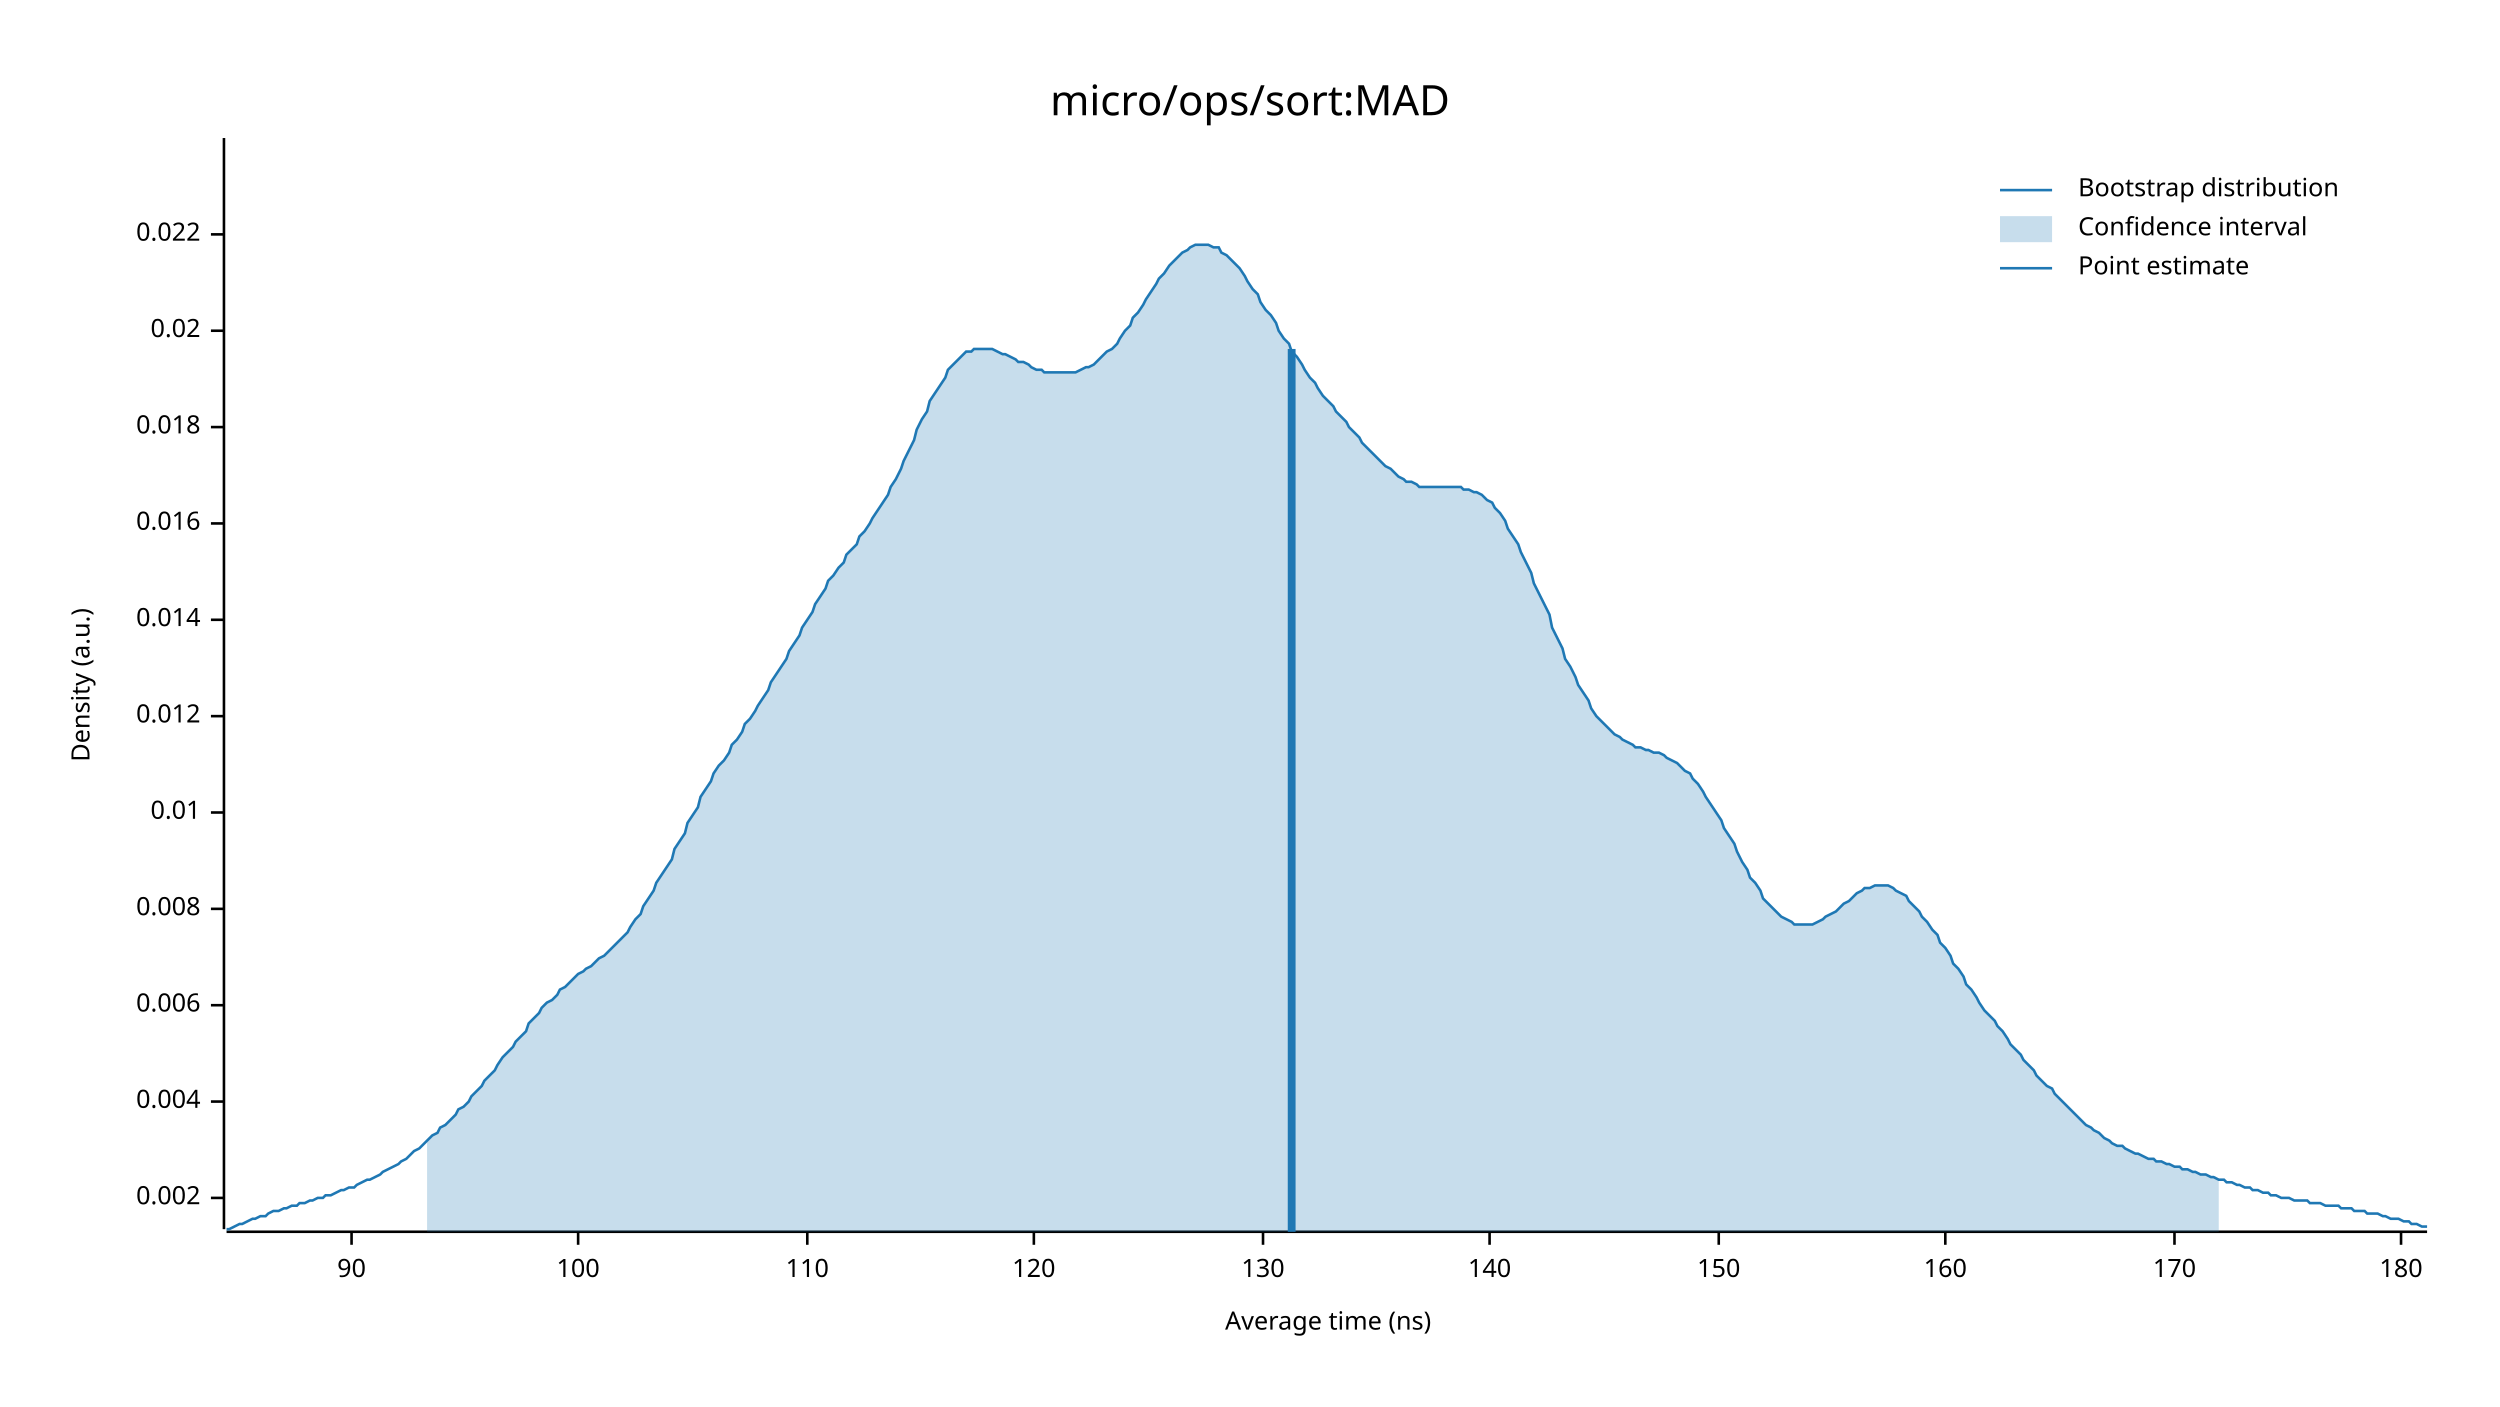
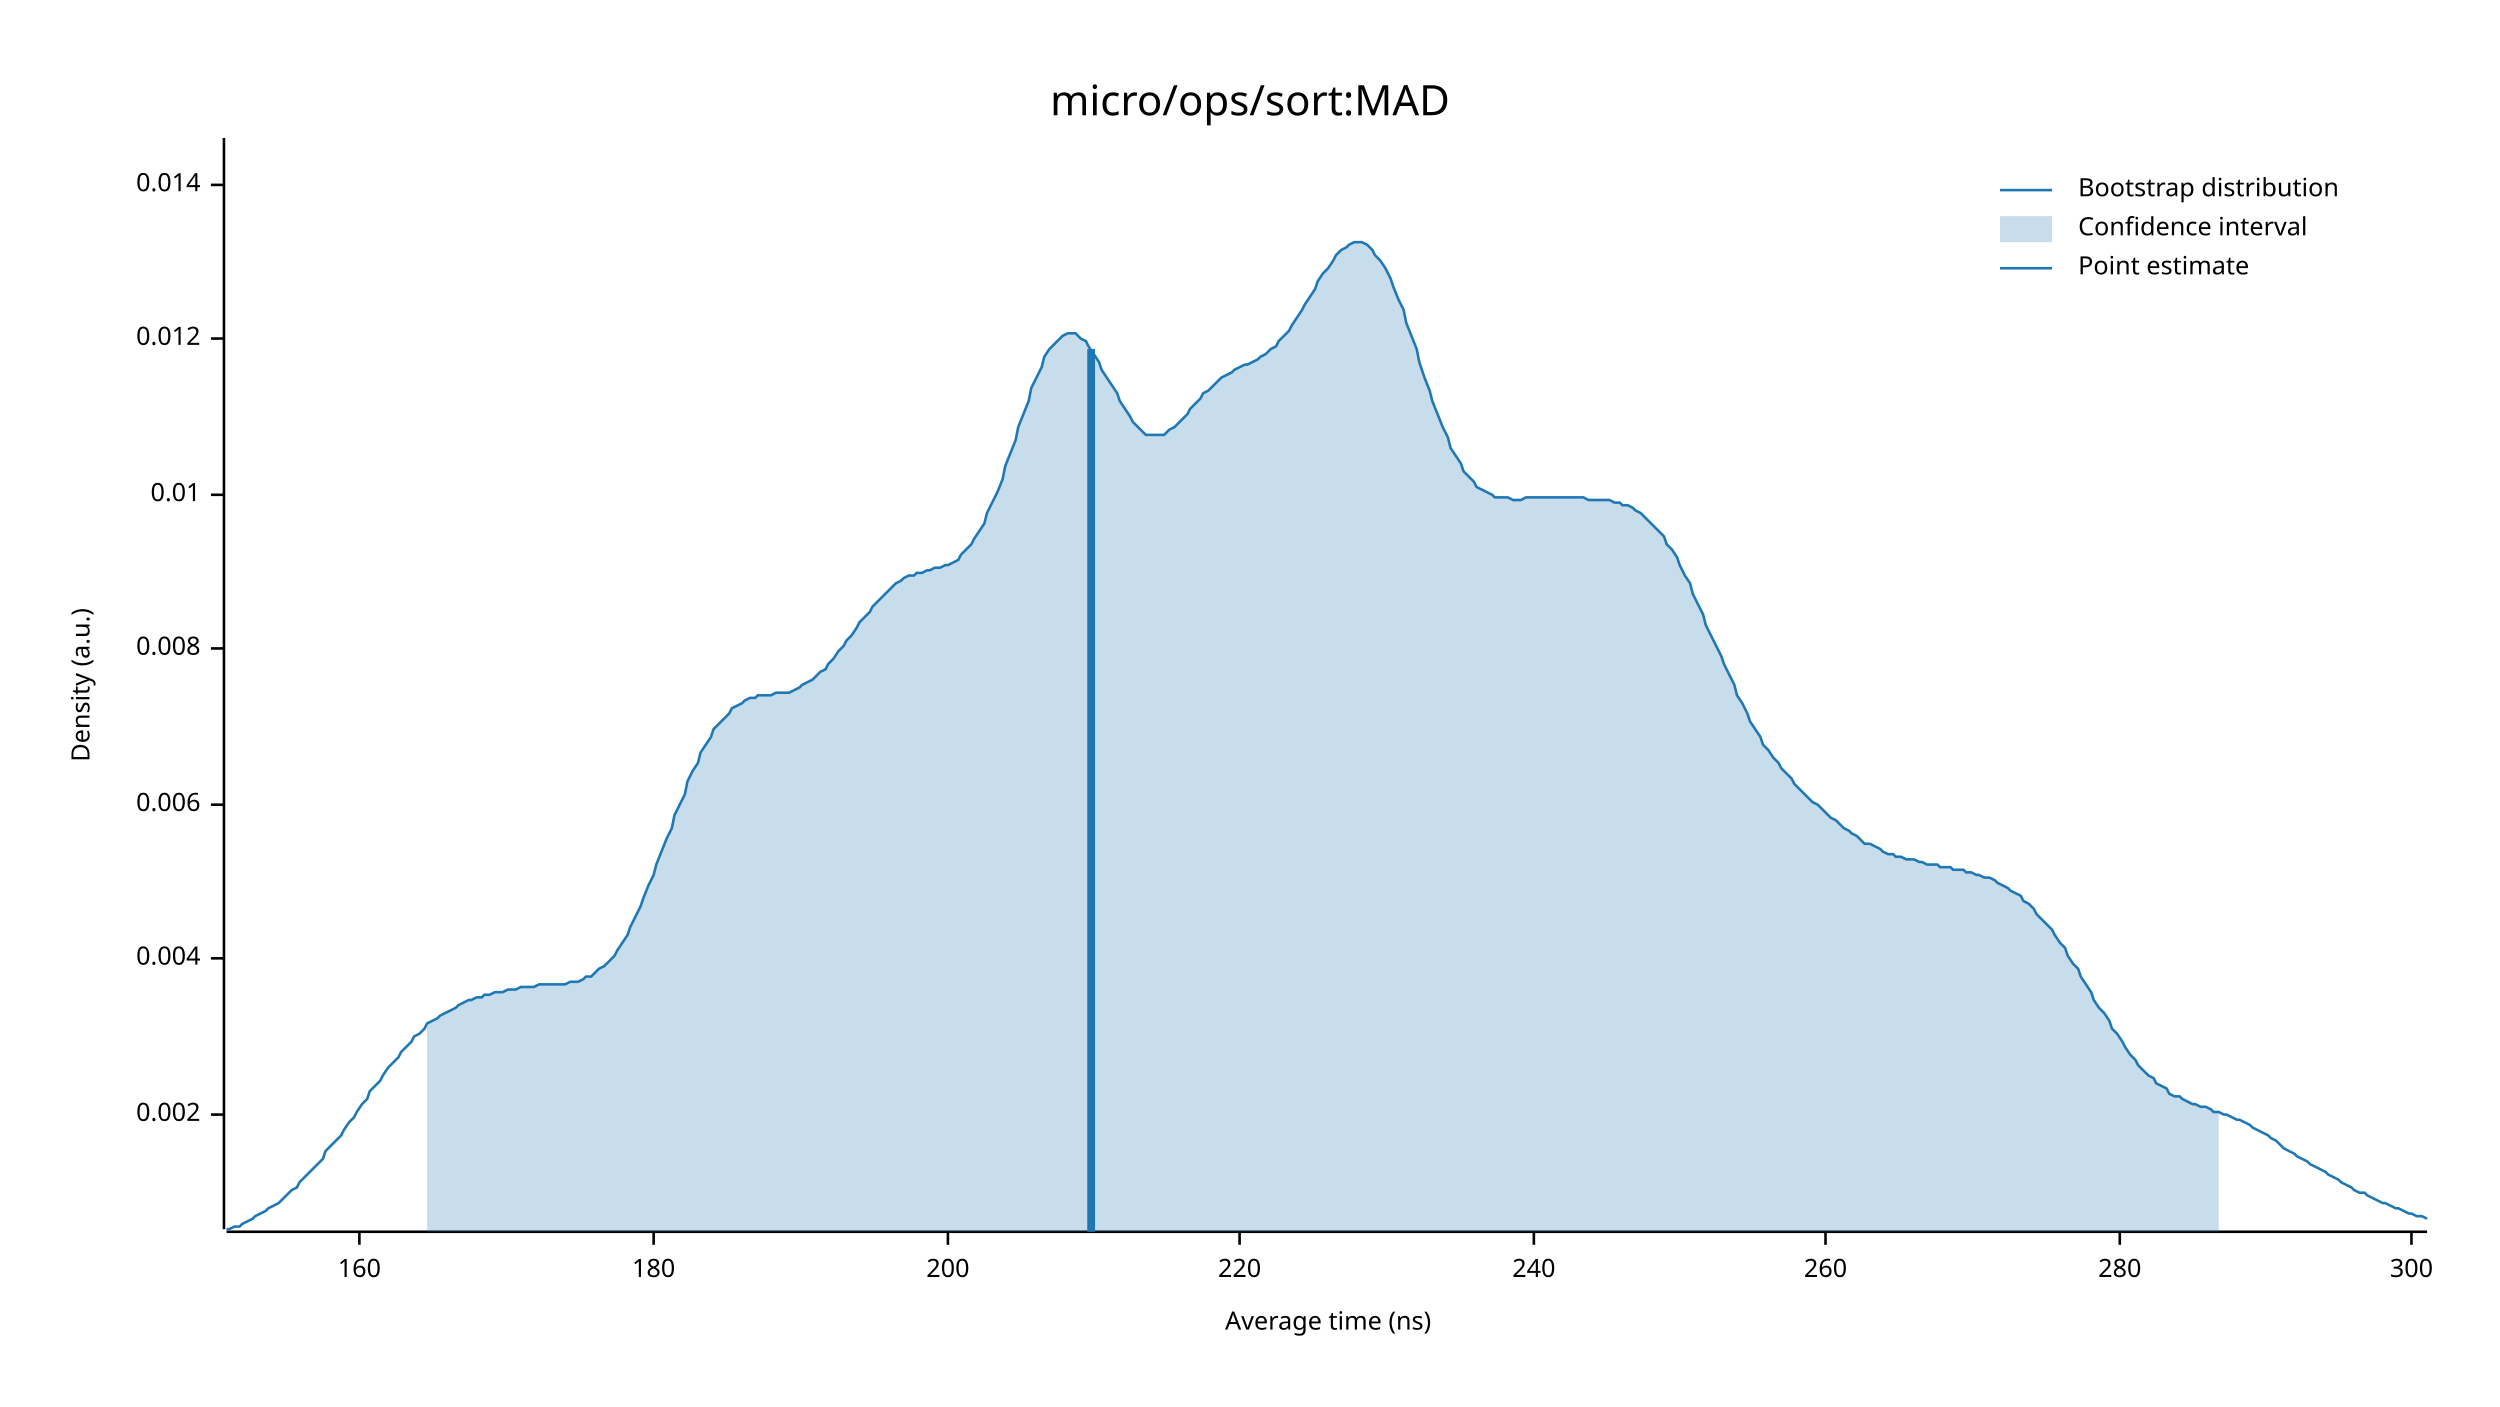
<svg xmlns="http://www.w3.org/2000/svg" width="960" height="540" viewBox="0 0 960 540">
  <text x="480" y="32" dy="0.76em" text-anchor="middle" font-family="sans-serif" font-size="16.129" opacity="1" fill="#000000">
micro/ops/sort:MAD
</text>
  <text x="27" y="263" dy="0.76em" text-anchor="middle" font-family="sans-serif" font-size="9.677" opacity="1" fill="#000000" transform="rotate(270, 27, 263)">
Density (a.u.)
</text>
  <text x="510" y="513" dy="-0.5ex" text-anchor="middle" font-family="sans-serif" font-size="9.677" opacity="1" fill="#000000">
Average time (ns)
</text>
  <polyline fill="none" opacity="1" stroke="#000000" stroke-width="1" points="86,53 86,472 " />
-   <text x="77" y="460" dy="0.5ex" text-anchor="end" font-family="sans-serif" font-size="9.677" opacity="1" fill="#000000">
+   <text x="77" y="428" dy="0.5ex" text-anchor="end" font-family="sans-serif" font-size="9.677" opacity="1" fill="#000000">
0.002
</text>
-   <polyline fill="none" opacity="1" stroke="#000000" stroke-width="1" points="81,460 86,460 " />
-   <text x="77" y="423" dy="0.5ex" text-anchor="end" font-family="sans-serif" font-size="9.677" opacity="1" fill="#000000">
+   <polyline fill="none" opacity="1" stroke="#000000" stroke-width="1" points="81,428 86,428 " />
+   <text x="77" y="368" dy="0.5ex" text-anchor="end" font-family="sans-serif" font-size="9.677" opacity="1" fill="#000000">
0.004
</text>
-   <polyline fill="none" opacity="1" stroke="#000000" stroke-width="1" points="81,423 86,423 " />
-   <text x="77" y="386" dy="0.5ex" text-anchor="end" font-family="sans-serif" font-size="9.677" opacity="1" fill="#000000">
+   <polyline fill="none" opacity="1" stroke="#000000" stroke-width="1" points="81,368 86,368 " />
+   <text x="77" y="309" dy="0.5ex" text-anchor="end" font-family="sans-serif" font-size="9.677" opacity="1" fill="#000000">
0.006
</text>
-   <polyline fill="none" opacity="1" stroke="#000000" stroke-width="1" points="81,386 86,386 " />
-   <text x="77" y="349" dy="0.5ex" text-anchor="end" font-family="sans-serif" font-size="9.677" opacity="1" fill="#000000">
+   <polyline fill="none" opacity="1" stroke="#000000" stroke-width="1" points="81,309 86,309 " />
+   <text x="77" y="249" dy="0.5ex" text-anchor="end" font-family="sans-serif" font-size="9.677" opacity="1" fill="#000000">
0.008
</text>
-   <polyline fill="none" opacity="1" stroke="#000000" stroke-width="1" points="81,349 86,349 " />
-   <text x="77" y="312" dy="0.5ex" text-anchor="end" font-family="sans-serif" font-size="9.677" opacity="1" fill="#000000">
+   <polyline fill="none" opacity="1" stroke="#000000" stroke-width="1" points="81,249 86,249 " />
+   <text x="77" y="190" dy="0.5ex" text-anchor="end" font-family="sans-serif" font-size="9.677" opacity="1" fill="#000000">
0.01
</text>
-   <polyline fill="none" opacity="1" stroke="#000000" stroke-width="1" points="81,312 86,312 " />
-   <text x="77" y="275" dy="0.5ex" text-anchor="end" font-family="sans-serif" font-size="9.677" opacity="1" fill="#000000">
+   <polyline fill="none" opacity="1" stroke="#000000" stroke-width="1" points="81,190 86,190 " />
+   <text x="77" y="130" dy="0.5ex" text-anchor="end" font-family="sans-serif" font-size="9.677" opacity="1" fill="#000000">
0.012
</text>
-   <polyline fill="none" opacity="1" stroke="#000000" stroke-width="1" points="81,275 86,275 " />
-   <text x="77" y="238" dy="0.5ex" text-anchor="end" font-family="sans-serif" font-size="9.677" opacity="1" fill="#000000">
+   <polyline fill="none" opacity="1" stroke="#000000" stroke-width="1" points="81,130 86,130 " />
+   <text x="77" y="71" dy="0.5ex" text-anchor="end" font-family="sans-serif" font-size="9.677" opacity="1" fill="#000000">
0.014
</text>
-   <polyline fill="none" opacity="1" stroke="#000000" stroke-width="1" points="81,238 86,238 " />
-   <text x="77" y="201" dy="0.5ex" text-anchor="end" font-family="sans-serif" font-size="9.677" opacity="1" fill="#000000">
- 0.016
- </text>
-   <polyline fill="none" opacity="1" stroke="#000000" stroke-width="1" points="81,201 86,201 " />
-   <text x="77" y="164" dy="0.5ex" text-anchor="end" font-family="sans-serif" font-size="9.677" opacity="1" fill="#000000">
- 0.018
- </text>
-   <polyline fill="none" opacity="1" stroke="#000000" stroke-width="1" points="81,164 86,164 " />
-   <text x="77" y="127" dy="0.5ex" text-anchor="end" font-family="sans-serif" font-size="9.677" opacity="1" fill="#000000">
- 0.02
- </text>
-   <polyline fill="none" opacity="1" stroke="#000000" stroke-width="1" points="81,127 86,127 " />
-   <text x="77" y="90" dy="0.5ex" text-anchor="end" font-family="sans-serif" font-size="9.677" opacity="1" fill="#000000">
- 0.022
- </text>
-   <polyline fill="none" opacity="1" stroke="#000000" stroke-width="1" points="81,90 86,90 " />
+   <polyline fill="none" opacity="1" stroke="#000000" stroke-width="1" points="81,71 86,71 " />
  <polyline fill="none" opacity="1" stroke="#000000" stroke-width="1" points="87,473 932,473 " />
-   <text x="135" y="483" dy="0.76em" text-anchor="middle" font-family="sans-serif" font-size="9.677" opacity="1" fill="#000000">
- 90
- </text>
-   <polyline fill="none" opacity="1" stroke="#000000" stroke-width="1" points="135,473 135,478 " />
-   <text x="222" y="483" dy="0.76em" text-anchor="middle" font-family="sans-serif" font-size="9.677" opacity="1" fill="#000000">
- 100
- </text>
-   <polyline fill="none" opacity="1" stroke="#000000" stroke-width="1" points="222,473 222,478 " />
-   <text x="310" y="483" dy="0.76em" text-anchor="middle" font-family="sans-serif" font-size="9.677" opacity="1" fill="#000000">
- 110
- </text>
-   <polyline fill="none" opacity="1" stroke="#000000" stroke-width="1" points="310,473 310,478 " />
-   <text x="397" y="483" dy="0.76em" text-anchor="middle" font-family="sans-serif" font-size="9.677" opacity="1" fill="#000000">
- 120
- </text>
-   <polyline fill="none" opacity="1" stroke="#000000" stroke-width="1" points="397,473 397,478 " />
-   <text x="485" y="483" dy="0.76em" text-anchor="middle" font-family="sans-serif" font-size="9.677" opacity="1" fill="#000000">
- 130
- </text>
-   <polyline fill="none" opacity="1" stroke="#000000" stroke-width="1" points="485,473 485,478 " />
-   <text x="572" y="483" dy="0.76em" text-anchor="middle" font-family="sans-serif" font-size="9.677" opacity="1" fill="#000000">
- 140
- </text>
-   <polyline fill="none" opacity="1" stroke="#000000" stroke-width="1" points="572,473 572,478 " />
-   <text x="660" y="483" dy="0.76em" text-anchor="middle" font-family="sans-serif" font-size="9.677" opacity="1" fill="#000000">
- 150
- </text>
-   <polyline fill="none" opacity="1" stroke="#000000" stroke-width="1" points="660,473 660,478 " />
-   <text x="747" y="483" dy="0.76em" text-anchor="middle" font-family="sans-serif" font-size="9.677" opacity="1" fill="#000000">
+   <text x="138" y="483" dy="0.76em" text-anchor="middle" font-family="sans-serif" font-size="9.677" opacity="1" fill="#000000">
160
</text>
-   <polyline fill="none" opacity="1" stroke="#000000" stroke-width="1" points="747,473 747,478 " />
-   <text x="835" y="483" dy="0.76em" text-anchor="middle" font-family="sans-serif" font-size="9.677" opacity="1" fill="#000000">
- 170
- </text>
-   <polyline fill="none" opacity="1" stroke="#000000" stroke-width="1" points="835,473 835,478 " />
-   <text x="922" y="483" dy="0.76em" text-anchor="middle" font-family="sans-serif" font-size="9.677" opacity="1" fill="#000000">
+   <polyline fill="none" opacity="1" stroke="#000000" stroke-width="1" points="138,473 138,478 " />
+   <text x="251" y="483" dy="0.76em" text-anchor="middle" font-family="sans-serif" font-size="9.677" opacity="1" fill="#000000">
180
</text>
-   <polyline fill="none" opacity="1" stroke="#000000" stroke-width="1" points="922,473 922,478 " />
-   <polyline fill="none" opacity="1" stroke="#1F78B4" stroke-width="1" points="87,472 88,472 90,471 92,470 93,470 95,469 97,468 98,468 100,467 102,467 103,466 105,465 107,465 109,464 110,464 112,463 114,463 115,462 117,462 119,461 120,461 122,460 124,460 125,459 127,459 129,458 131,457 132,457 134,456 136,456 137,455 139,454 141,453 142,453 144,452 146,451 147,450 149,449 151,448 153,447 154,446 156,445 158,443 159,442 161,441 163,439 164,438 166,436 168,435 169,433 171,432 173,430 175,428 176,426 178,425 180,423 181,421 183,419 185,417 186,415 188,413 190,411 191,409 193,406 195,404 197,402 198,400 200,398 202,396 203,393 205,391 207,389 208,387 210,385 212,384 214,382 215,380 217,379 219,377 220,376 222,374 224,373 225,372 227,371 229,369 230,368 232,367 234,365 236,363 237,362 239,360 241,358 242,356 244,353 246,351 247,348 249,345 251,342 252,339 254,336 256,333 258,330 259,326 261,323 263,320 264,316 266,313 268,310 269,306 271,303 273,300 274,297 276,294 278,292 280,289 281,286 283,284 285,281 286,278 288,276 290,273 291,271 293,268 295,265 296,262 298,259 300,256 302,253 303,250 305,247 307,244 308,241 310,238 312,235 313,232 315,229 317,226 318,223 320,221 322,218 324,216 325,213 327,211 329,209 330,206 332,204 334,201 335,199 337,196 339,193 341,190 342,187 344,184 346,180 347,177 349,173 351,169 352,165 354,161 356,158 357,154 359,151 361,148 363,145 364,142 366,140 368,138 369,137 371,135 373,135 374,134 376,134 378,134 379,134 381,134 383,135 385,136 386,136 388,137 390,138 391,139 393,139 395,140 396,141 398,142 400,142 401,143 403,143 405,143 407,143 408,143 410,143 412,143 413,143 415,142 417,141 418,141 420,140 422,138 423,137 425,135 427,134 429,132 430,130 432,127 434,125 435,122 437,120 439,117 440,115 442,112 444,109 445,107 447,105 449,102 451,100 452,99 454,97 456,96 457,95 459,94 461,94 462,94 464,94 466,95 468,95 469,97 471,98 473,100 474,101 476,103 478,106 479,108 481,111 483,113 484,116 486,119 488,121 490,124 491,127 493,130 495,132 496,135 498,137 500,140 501,142 503,145 505,147 506,149 508,152 510,154 512,156 513,158 515,160 517,162 518,164 520,166 522,168 523,170 525,172 527,174 528,175 530,177 532,179 534,180 535,181 537,183 539,184 540,185 542,185 544,186 545,187 547,187 549,187 550,187 552,187 554,187 556,187 557,187 559,187 561,187 562,188 564,188 566,189 567,189 569,190 571,192 573,193 574,195 576,197 578,200 579,203 581,206 583,209 584,212 586,216 588,220 589,224 591,228 593,232 595,236 596,241 598,245 600,249 601,253 603,256 605,260 606,263 608,266 610,269 611,272 613,275 615,277 617,279 618,280 620,282 622,283 623,284 625,285 627,286 628,287 630,287 632,288 633,288 635,289 637,289 639,290 640,291 642,292 644,293 645,294 647,296 649,297 650,299 652,301 654,304 655,306 657,309 659,312 661,315 662,318 664,321 666,324 667,327 669,331 671,334 672,337 674,339 676,342 677,345 679,347 681,349 683,351 684,352 686,353 688,354 689,355 691,355 693,355 694,355 696,355 698,354 700,353 701,352 703,351 705,350 706,349 708,347 710,346 711,345 713,343 715,342 716,341 718,341 720,340 722,340 723,340 725,340 727,341 728,342 730,343 732,344 733,346 735,348 737,350 738,352 740,354 742,357 744,359 745,362 747,364 749,367 750,370 752,372 754,375 755,378 757,380 759,383 760,385 762,388 764,390 766,392 767,394 769,396 771,399 772,401 774,403 776,405 777,407 779,409 781,411 782,413 784,415 786,417 788,418 789,420 791,422 793,424 794,425 796,427 798,429 799,430 801,432 803,433 804,434 806,435 808,437 810,438 811,439 813,440 815,440 816,441 818,442 820,443 821,443 823,444 825,445 827,445 828,446 830,446 832,447 833,447 835,448 837,448 838,449 840,449 842,450 843,450 845,451 847,451 849,452 850,452 852,453 854,453 855,454 857,454 859,455 860,455 862,456 864,456 865,457 867,457 869,458 871,458 872,459 874,459 876,460 877,460 879,460 881,461 882,461 884,461 886,461 887,462 889,462 891,462 893,463 894,463 896,463 898,463 899,464 901,464 903,464 904,465 906,465 908,465 909,466 911,466 913,466 915,467 916,467 918,468 920,468 921,468 923,469 925,469 926,470 928,470 930,471 932,471 " />
-   <polygon opacity="0.25" fill="#1F78B4" points="164,438 166,436 168,435 169,433 171,432 173,430 175,428 176,426 178,425 180,423 181,421 183,419 185,417 186,415 188,413 190,411 191,409 193,406 195,404 197,402 198,400 200,398 202,396 203,393 205,391 207,389 208,387 210,385 212,384 214,382 215,380 217,379 219,377 220,376 222,374 224,373 225,372 227,371 229,369 230,368 232,367 234,365 236,363 237,362 239,360 241,358 242,356 244,353 246,351 247,348 249,345 251,342 252,339 254,336 256,333 258,330 259,326 261,323 263,320 264,316 266,313 268,310 269,306 271,303 273,300 274,297 276,294 278,292 280,289 281,286 283,284 285,281 286,278 288,276 290,273 291,271 293,268 295,265 296,262 298,259 300,256 302,253 303,250 305,247 307,244 308,241 310,238 312,235 313,232 315,229 317,226 318,223 320,221 322,218 324,216 325,213 327,211 329,209 330,206 332,204 334,201 335,199 337,196 339,193 341,190 342,187 344,184 346,180 347,177 349,173 351,169 352,165 354,161 356,158 357,154 359,151 361,148 363,145 364,142 366,140 368,138 369,137 371,135 373,135 374,134 376,134 378,134 379,134 381,134 383,135 385,136 386,136 388,137 390,138 391,139 393,139 395,140 396,141 398,142 400,142 401,143 403,143 405,143 407,143 408,143 410,143 412,143 413,143 415,142 417,141 418,141 420,140 422,138 423,137 425,135 427,134 429,132 430,130 432,127 434,125 435,122 437,120 439,117 440,115 442,112 444,109 445,107 447,105 449,102 451,100 452,99 454,97 456,96 457,95 459,94 461,94 462,94 464,94 466,95 468,95 469,97 471,98 473,100 474,101 476,103 478,106 479,108 481,111 483,113 484,116 486,119 488,121 490,124 491,127 493,130 495,132 496,135 498,137 500,140 501,142 503,145 505,147 506,149 508,152 510,154 512,156 513,158 515,160 517,162 518,164 520,166 522,168 523,170 525,172 527,174 528,175 530,177 532,179 534,180 535,181 537,183 539,184 540,185 542,185 544,186 545,187 547,187 549,187 550,187 552,187 554,187 556,187 557,187 559,187 561,187 562,188 564,188 566,189 567,189 569,190 571,192 573,193 574,195 576,197 578,200 579,203 581,206 583,209 584,212 586,216 588,220 589,224 591,228 593,232 595,236 596,241 598,245 600,249 601,253 603,256 605,260 606,263 608,266 610,269 611,272 613,275 615,277 617,279 618,280 620,282 622,283 623,284 625,285 627,286 628,287 630,287 632,288 633,288 635,289 637,289 639,290 640,291 642,292 644,293 645,294 647,296 649,297 650,299 652,301 654,304 655,306 657,309 659,312 661,315 662,318 664,321 666,324 667,327 669,331 671,334 672,337 674,339 676,342 677,345 679,347 681,349 683,351 684,352 686,353 688,354 689,355 691,355 693,355 694,355 696,355 698,354 700,353 701,352 703,351 705,350 706,349 708,347 710,346 711,345 713,343 715,342 716,341 718,341 720,340 722,340 723,340 725,340 727,341 728,342 730,343 732,344 733,346 735,348 737,350 738,352 740,354 742,357 744,359 745,362 747,364 749,367 750,370 752,372 754,375 755,378 757,380 759,383 760,385 762,388 764,390 766,392 767,394 769,396 771,399 772,401 774,403 776,405 777,407 779,409 781,411 782,413 784,415 786,417 788,418 789,420 791,422 793,424 794,425 796,427 798,429 799,430 801,432 803,433 804,434 806,435 808,437 810,438 811,439 813,440 815,440 816,441 818,442 820,443 821,443 823,444 825,445 827,445 828,446 830,446 832,447 833,447 835,448 837,448 838,449 840,449 842,450 843,450 845,451 847,451 849,452 850,452 852,453 852,473 164,473 " />
-   <polyline fill="none" opacity="1" stroke="#1F78B4" stroke-width="3" points="496,473 496,134 " />
+   <polyline fill="none" opacity="1" stroke="#000000" stroke-width="1" points="251,473 251,478 " />
+   <text x="364" y="483" dy="0.76em" text-anchor="middle" font-family="sans-serif" font-size="9.677" opacity="1" fill="#000000">
+ 200
+ </text>
+   <polyline fill="none" opacity="1" stroke="#000000" stroke-width="1" points="364,473 364,478 " />
+   <text x="476" y="483" dy="0.76em" text-anchor="middle" font-family="sans-serif" font-size="9.677" opacity="1" fill="#000000">
+ 220
+ </text>
+   <polyline fill="none" opacity="1" stroke="#000000" stroke-width="1" points="476,473 476,478 " />
+   <text x="589" y="483" dy="0.76em" text-anchor="middle" font-family="sans-serif" font-size="9.677" opacity="1" fill="#000000">
+ 240
+ </text>
+   <polyline fill="none" opacity="1" stroke="#000000" stroke-width="1" points="589,473 589,478 " />
+   <text x="701" y="483" dy="0.76em" text-anchor="middle" font-family="sans-serif" font-size="9.677" opacity="1" fill="#000000">
+ 260
+ </text>
+   <polyline fill="none" opacity="1" stroke="#000000" stroke-width="1" points="701,473 701,478 " />
+   <text x="814" y="483" dy="0.76em" text-anchor="middle" font-family="sans-serif" font-size="9.677" opacity="1" fill="#000000">
+ 280
+ </text>
+   <polyline fill="none" opacity="1" stroke="#000000" stroke-width="1" points="814,473 814,478 " />
+   <text x="926" y="483" dy="0.76em" text-anchor="middle" font-family="sans-serif" font-size="9.677" opacity="1" fill="#000000">
+ 300
+ </text>
+   <polyline fill="none" opacity="1" stroke="#000000" stroke-width="1" points="926,473 926,478 " />
+   <polyline fill="none" opacity="1" stroke="#1F78B4" stroke-width="1" points="87,472 88,472 90,471 92,471 93,470 95,469 97,468 98,467 100,466 102,465 103,464 105,463 107,462 109,460 110,459 112,457 114,456 115,454 117,452 119,450 120,449 122,447 124,445 125,442 127,440 129,438 131,436 132,434 134,431 136,429 137,427 139,424 141,422 142,419 144,417 146,415 147,413 149,410 151,408 153,406 154,404 156,402 158,400 159,398 161,397 163,395 164,393 166,392 168,391 169,390 171,389 173,388 175,387 176,386 178,385 180,384 181,384 183,383 185,383 186,382 188,382 190,381 191,381 193,381 195,380 197,380 198,380 200,379 202,379 203,379 205,379 207,378 208,378 210,378 212,378 214,378 215,378 217,378 219,377 220,377 222,377 224,376 225,375 227,375 229,373 230,372 232,371 234,369 236,367 237,365 239,362 241,359 242,356 244,352 246,348 247,345 249,340 251,336 252,332 254,327 256,322 258,318 259,313 261,309 263,305 264,300 266,296 268,293 269,289 271,286 273,283 274,280 276,278 278,276 280,274 281,272 283,271 285,270 286,269 288,268 290,268 291,267 293,267 295,267 296,267 298,266 300,266 302,266 303,266 305,265 307,264 308,263 310,262 312,261 313,260 315,258 317,257 318,255 320,253 322,250 324,248 325,246 327,244 329,241 330,239 332,237 334,235 335,233 337,231 339,229 341,227 342,226 344,224 346,223 347,222 349,221 351,221 352,220 354,220 356,219 357,219 359,218 361,218 363,217 364,217 366,216 368,215 369,213 371,211 373,209 374,207 376,204 378,201 379,197 381,193 383,189 385,184 386,179 388,174 390,169 391,164 393,159 395,154 396,149 398,145 400,141 401,137 403,134 405,132 407,130 408,129 410,128 412,128 413,128 415,130 417,131 418,133 420,136 422,139 423,142 425,145 427,148 429,151 430,154 432,157 434,160 435,162 437,164 439,166 440,167 442,167 444,167 445,167 447,167 449,165 451,164 452,163 454,161 456,159 457,157 459,155 461,153 462,151 464,150 466,148 468,146 469,145 471,144 473,143 474,142 476,141 478,140 479,140 481,139 483,138 484,137 486,136 488,134 490,133 491,131 493,129 495,127 496,125 498,122 500,119 501,117 503,114 505,111 506,108 508,105 510,103 512,100 513,98 515,96 517,95 518,94 520,93 522,93 523,93 525,94 527,96 528,98 530,100 532,103 534,107 535,110 537,115 539,119 540,124 542,129 544,134 545,139 547,145 549,150 550,154 552,159 554,164 556,168 557,172 559,175 561,178 562,181 564,183 566,185 567,187 569,188 571,189 573,190 574,191 576,191 578,191 579,191 581,192 583,192 584,192 586,191 588,191 589,191 591,191 593,191 595,191 596,191 598,191 600,191 601,191 603,191 605,191 606,191 608,191 610,192 611,192 613,192 615,192 617,192 618,192 620,193 622,193 623,194 625,194 627,195 628,196 630,197 632,199 633,200 635,202 637,204 639,206 640,209 642,211 644,214 645,217 647,221 649,224 650,228 652,232 654,236 655,240 657,244 659,248 661,252 662,255 664,259 666,263 667,267 669,270 671,274 672,277 674,280 676,283 677,286 679,288 681,291 683,293 684,295 686,297 688,299 689,301 691,303 693,305 694,306 696,308 698,309 700,311 701,312 703,314 705,315 706,316 708,318 710,319 711,320 713,321 715,323 716,324 718,324 720,325 722,326 723,327 725,328 727,328 728,329 730,329 732,330 733,330 735,330 737,331 738,331 740,332 742,332 744,332 745,333 747,333 749,333 750,334 752,334 754,334 755,335 757,335 759,336 760,336 762,337 764,337 766,338 767,339 769,340 771,341 772,342 774,343 776,344 777,346 779,347 781,349 782,351 784,353 786,355 788,357 789,359 791,362 793,364 794,367 796,370 798,372 799,375 801,378 803,381 804,384 806,387 808,389 810,392 811,395 813,397 815,400 816,402 818,405 820,407 821,409 823,411 825,413 827,414 828,416 830,417 832,418 833,420 835,421 837,421 838,422 840,423 842,424 843,424 845,425 847,425 849,426 850,427 852,427 854,428 855,428 857,429 859,430 860,430 862,431 864,432 865,433 867,434 869,435 871,436 872,437 874,438 876,440 877,441 879,442 881,443 882,444 884,445 886,446 887,447 889,448 891,449 893,450 894,451 896,452 898,453 899,454 901,455 903,456 904,457 906,458 908,458 909,459 911,460 913,461 915,462 916,462 918,463 920,464 921,464 923,465 925,466 926,466 928,467 930,467 932,468 " />
+   <polygon opacity="0.25" fill="#1F78B4" points="164,393 166,392 168,391 169,390 171,389 173,388 175,387 176,386 178,385 180,384 181,384 183,383 185,383 186,382 188,382 190,381 191,381 193,381 195,380 197,380 198,380 200,379 202,379 203,379 205,379 207,378 208,378 210,378 212,378 214,378 215,378 217,378 219,377 220,377 222,377 224,376 225,375 227,375 229,373 230,372 232,371 234,369 236,367 237,365 239,362 241,359 242,356 244,352 246,348 247,345 249,340 251,336 252,332 254,327 256,322 258,318 259,313 261,309 263,305 264,300 266,296 268,293 269,289 271,286 273,283 274,280 276,278 278,276 280,274 281,272 283,271 285,270 286,269 288,268 290,268 291,267 293,267 295,267 296,267 298,266 300,266 302,266 303,266 305,265 307,264 308,263 310,262 312,261 313,260 315,258 317,257 318,255 320,253 322,250 324,248 325,246 327,244 329,241 330,239 332,237 334,235 335,233 337,231 339,229 341,227 342,226 344,224 346,223 347,222 349,221 351,221 352,220 354,220 356,219 357,219 359,218 361,218 363,217 364,217 366,216 368,215 369,213 371,211 373,209 374,207 376,204 378,201 379,197 381,193 383,189 385,184 386,179 388,174 390,169 391,164 393,159 395,154 396,149 398,145 400,141 401,137 403,134 405,132 407,130 408,129 410,128 412,128 413,128 415,130 417,131 418,133 420,136 422,139 423,142 425,145 427,148 429,151 430,154 432,157 434,160 435,162 437,164 439,166 440,167 442,167 444,167 445,167 447,167 449,165 451,164 452,163 454,161 456,159 457,157 459,155 461,153 462,151 464,150 466,148 468,146 469,145 471,144 473,143 474,142 476,141 478,140 479,140 481,139 483,138 484,137 486,136 488,134 490,133 491,131 493,129 495,127 496,125 498,122 500,119 501,117 503,114 505,111 506,108 508,105 510,103 512,100 513,98 515,96 517,95 518,94 520,93 522,93 523,93 525,94 527,96 528,98 530,100 532,103 534,107 535,110 537,115 539,119 540,124 542,129 544,134 545,139 547,145 549,150 550,154 552,159 554,164 556,168 557,172 559,175 561,178 562,181 564,183 566,185 567,187 569,188 571,189 573,190 574,191 576,191 578,191 579,191 581,192 583,192 584,192 586,191 588,191 589,191 591,191 593,191 595,191 596,191 598,191 600,191 601,191 603,191 605,191 606,191 608,191 610,192 611,192 613,192 615,192 617,192 618,192 620,193 622,193 623,194 625,194 627,195 628,196 630,197 632,199 633,200 635,202 637,204 639,206 640,209 642,211 644,214 645,217 647,221 649,224 650,228 652,232 654,236 655,240 657,244 659,248 661,252 662,255 664,259 666,263 667,267 669,270 671,274 672,277 674,280 676,283 677,286 679,288 681,291 683,293 684,295 686,297 688,299 689,301 691,303 693,305 694,306 696,308 698,309 700,311 701,312 703,314 705,315 706,316 708,318 710,319 711,320 713,321 715,323 716,324 718,324 720,325 722,326 723,327 725,328 727,328 728,329 730,329 732,330 733,330 735,330 737,331 738,331 740,332 742,332 744,332 745,333 747,333 749,333 750,334 752,334 754,334 755,335 757,335 759,336 760,336 762,337 764,337 766,338 767,339 769,340 771,341 772,342 774,343 776,344 777,346 779,347 781,349 782,351 784,353 786,355 788,357 789,359 791,362 793,364 794,367 796,370 798,372 799,375 801,378 803,381 804,384 806,387 808,389 810,392 811,395 813,397 815,400 816,402 818,405 820,407 821,409 823,411 825,413 827,414 828,416 830,417 832,418 833,420 835,421 837,421 838,422 840,423 842,424 843,424 845,425 847,425 849,426 850,427 852,427 852,473 164,473 " />
+   <polyline fill="none" opacity="1" stroke="#1F78B4" stroke-width="3" points="419,473 419,134 " />
  <text x="798" y="68" dy="0.76em" text-anchor="start" font-family="sans-serif" font-size="9.677" opacity="1" fill="#000000">
Bootstrap distribution
</text>
  <text x="798" y="83" dy="0.76em" text-anchor="start" font-family="sans-serif" font-size="9.677" opacity="1" fill="#000000">
Confidence interval
</text>
  <text x="798" y="98" dy="0.76em" text-anchor="start" font-family="sans-serif" font-size="9.677" opacity="1" fill="#000000">
Point estimate
</text>
  <polyline fill="none" opacity="1" stroke="#1F78B4" stroke-width="1" points="768,73 788,73 " />
  <rect x="768" y="83" width="20" height="10" opacity="0.25" fill="#1F78B4" stroke="none" />
  <polyline fill="none" opacity="1" stroke="#1F78B4" stroke-width="1" points="768,103 788,103 " />
</svg>
